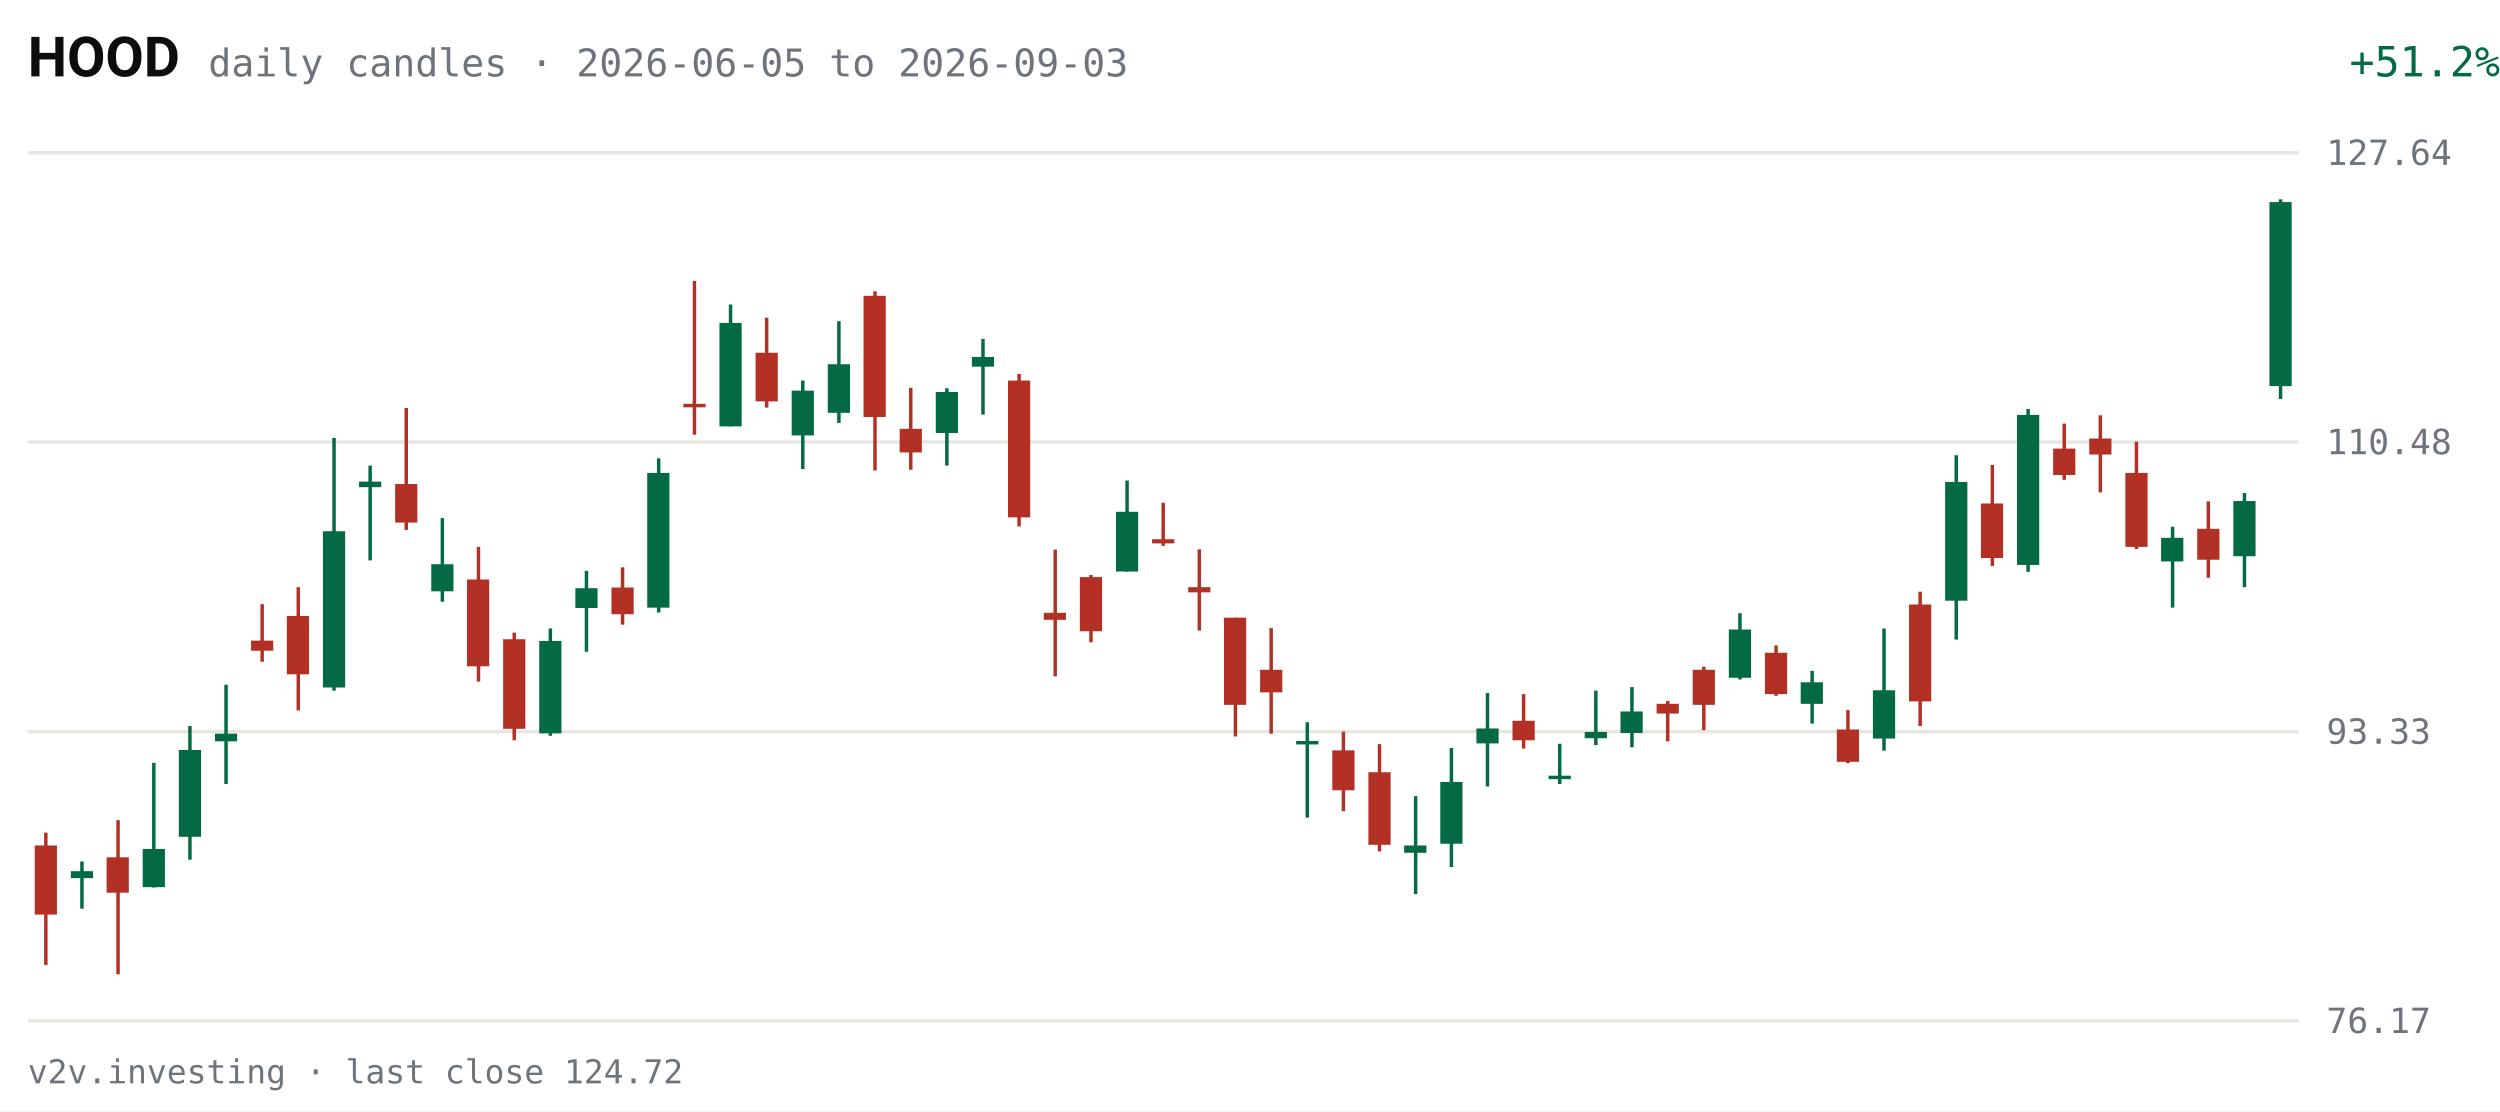
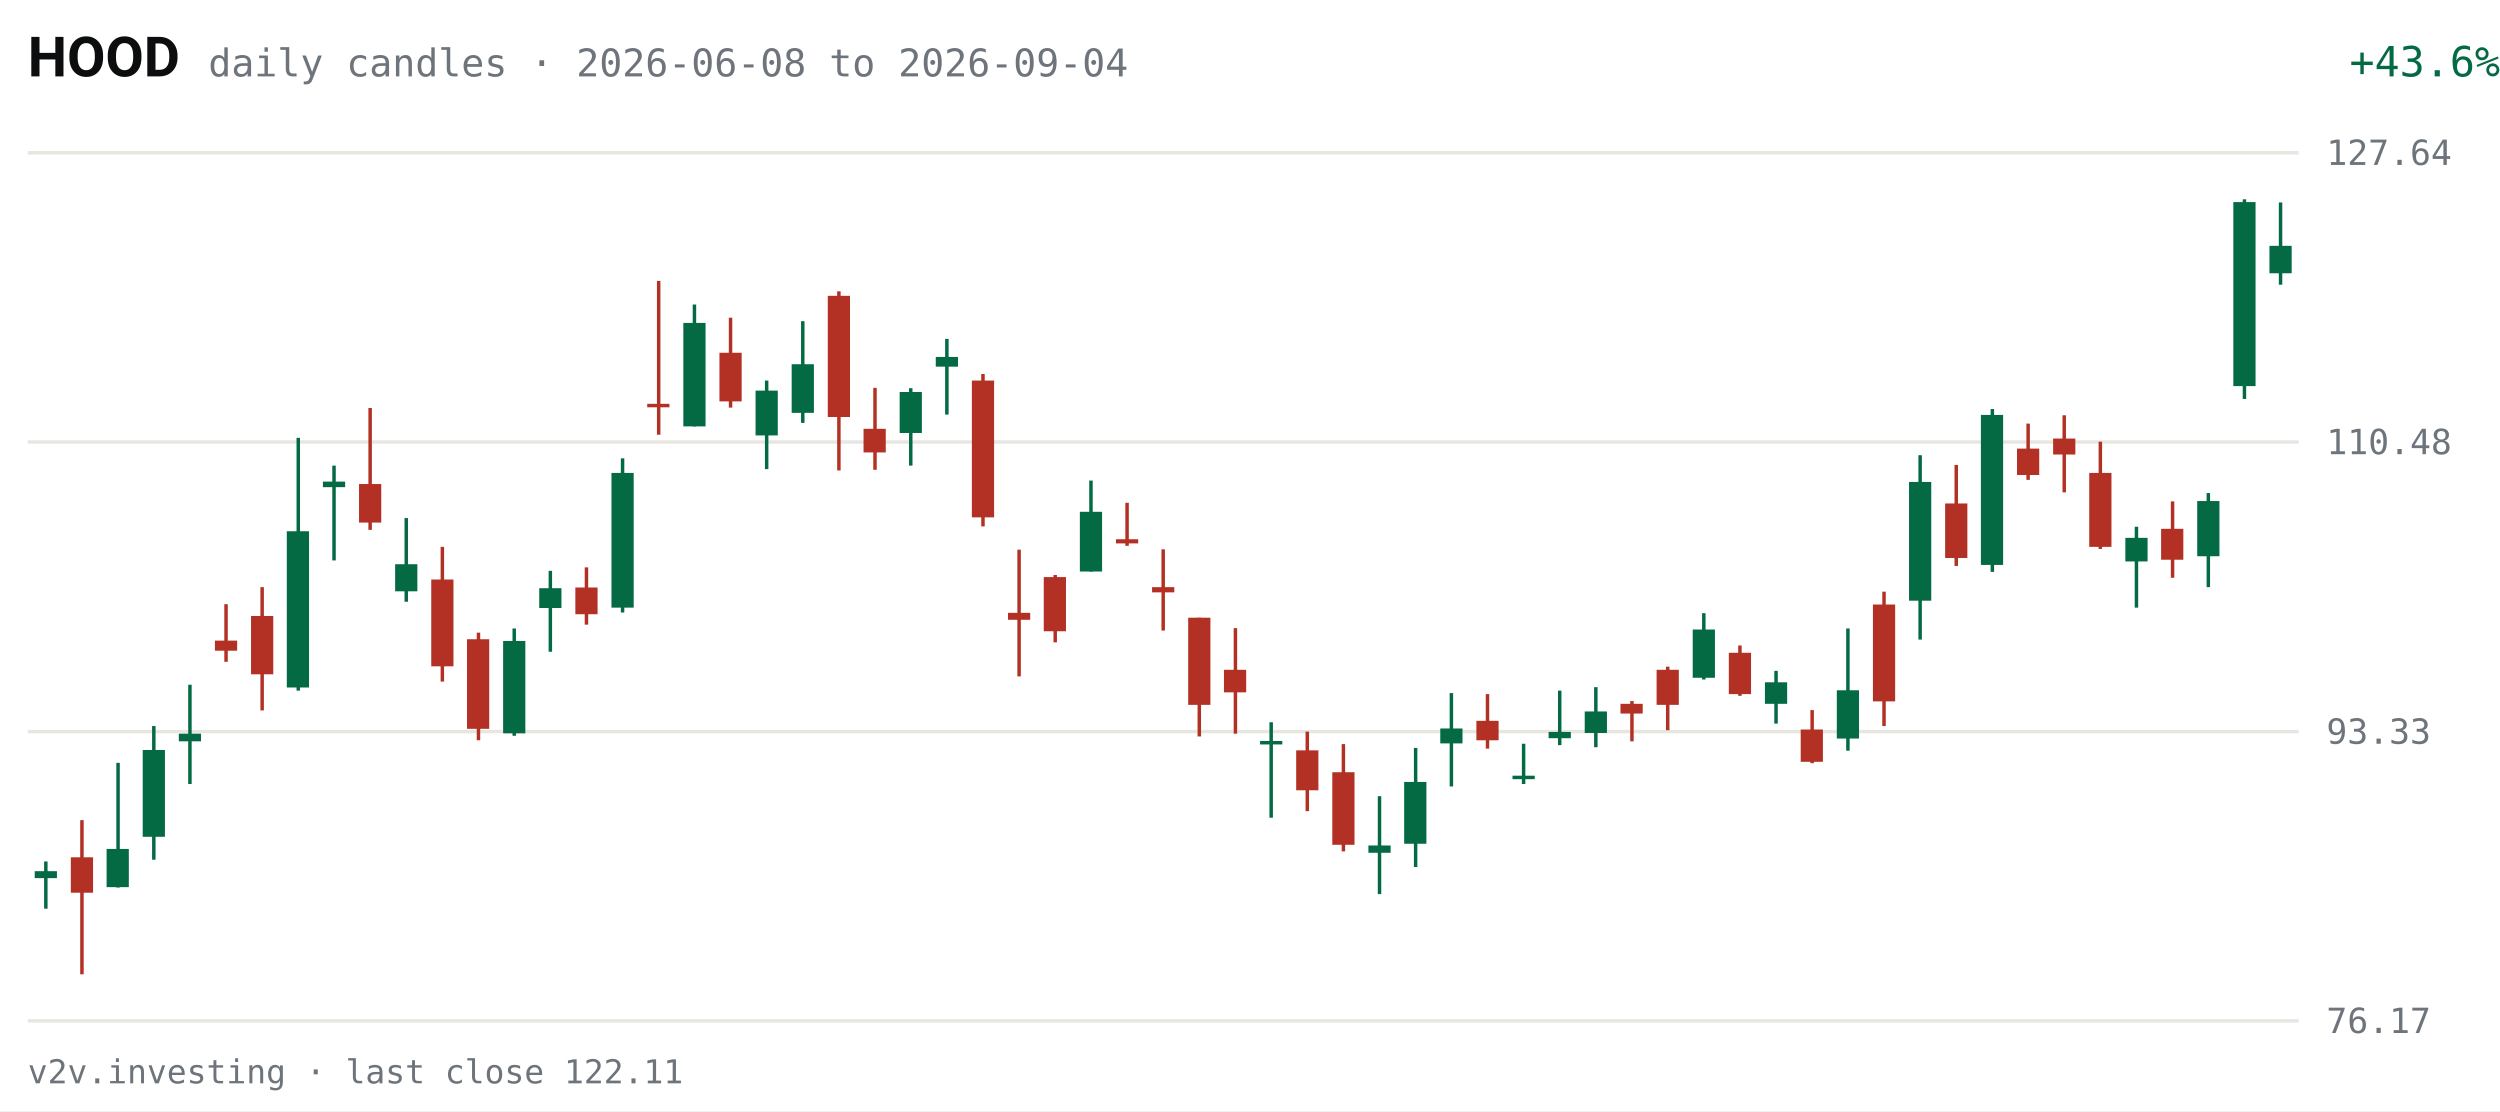
<svg xmlns="http://www.w3.org/2000/svg" viewBox="0 0 720 320" width="720" height="320" role="img" aria-label="HOOD daily candles, last 63 sessions">
  <rect width="720" height="320" fill="#FFFFFF" />
  <text x="8" y="22" fill="#0C0D0E" font-size="16" font-weight="600" font-family="system-ui,-apple-system,Segoe UI,Roboto,sans-serif">HOOD</text>
-   <text x="60" y="22" fill="#6E747B" font-size="11" font-family="ui-monospace,SFMono-Regular,Menlo,Consolas,monospace">daily candles · 2026-06-05 to 2026-09-03</text>
-   <text x="670" y="22" fill="#046A44" font-size="12" text-anchor="end" font-family="ui-monospace,SFMono-Regular,Menlo,Consolas,monospace" transform="translate(50,0)">+51.2%</text>
+   <text x="60" y="22" fill="#6E747B" font-size="11" font-family="ui-monospace,SFMono-Regular,Menlo,Consolas,monospace">daily candles · 2026-06-08 to 2026-09-04</text>
+   <text x="670" y="22" fill="#046A44" font-size="12" text-anchor="end" font-family="ui-monospace,SFMono-Regular,Menlo,Consolas,monospace" transform="translate(50,0)">+43.6%</text>
  <g font-family="ui-monospace,SFMono-Regular,Menlo,Consolas,monospace">
    <line x1="8" y1="294.0" x2="662" y2="294.0" stroke="#E7E6E1" stroke-width="1" />
    <text x="670" y="297.5" fill="#6E747B" font-size="10">76.17</text>
    <line x1="8" y1="210.7" x2="662" y2="210.7" stroke="#E7E6E1" stroke-width="1" />
    <text x="670" y="214.2" fill="#6E747B" font-size="10">93.33</text>
    <line x1="8" y1="127.3" x2="662" y2="127.3" stroke="#E7E6E1" stroke-width="1" />
    <text x="670" y="130.8" fill="#6E747B" font-size="10">110.48</text>
    <line x1="8" y1="44.0" x2="662" y2="44.0" stroke="#E7E6E1" stroke-width="1" />
    <text x="670" y="47.5" fill="#6E747B" font-size="10">127.64</text>
-     <line x1="13.2" y1="239.8" x2="13.2" y2="277.9" stroke="#B33124" stroke-width="1" />
-     <rect x="10.0" y="243.5" width="6.4" height="19.9" fill="#B33124" />
-     <line x1="23.6" y1="248.1" x2="23.6" y2="261.7" stroke="#046A44" stroke-width="1" />
-     <rect x="20.4" y="250.9" width="6.4" height="2.0" fill="#046A44" />
-     <line x1="34.0" y1="236.2" x2="34.0" y2="280.6" stroke="#B33124" stroke-width="1" />
-     <rect x="30.7" y="246.9" width="6.4" height="10.2" fill="#B33124" />
-     <line x1="44.3" y1="219.7" x2="44.3" y2="255.6" stroke="#046A44" stroke-width="1" />
-     <rect x="41.1" y="244.5" width="6.4" height="11.0" fill="#046A44" />
-     <line x1="54.7" y1="209.1" x2="54.7" y2="247.6" stroke="#046A44" stroke-width="1" />
-     <rect x="51.5" y="216.0" width="6.4" height="25.0" fill="#046A44" />
-     <line x1="65.1" y1="197.2" x2="65.1" y2="225.8" stroke="#046A44" stroke-width="1" />
-     <rect x="61.9" y="211.3" width="6.4" height="2.2" fill="#046A44" />
-     <line x1="75.5" y1="174.0" x2="75.5" y2="190.6" stroke="#B33124" stroke-width="1" />
-     <rect x="72.3" y="184.5" width="6.4" height="2.9" fill="#B33124" />
-     <line x1="85.9" y1="169.1" x2="85.9" y2="204.6" stroke="#B33124" stroke-width="1" />
-     <rect x="82.6" y="177.4" width="6.4" height="16.8" fill="#B33124" />
-     <line x1="96.2" y1="126.1" x2="96.2" y2="198.9" stroke="#046A44" stroke-width="1" />
-     <rect x="93.0" y="153.0" width="6.4" height="45.0" fill="#046A44" />
-     <line x1="106.6" y1="134.1" x2="106.6" y2="161.4" stroke="#046A44" stroke-width="1" />
-     <rect x="103.4" y="138.7" width="6.4" height="1.6" fill="#046A44" />
-     <line x1="117.0" y1="117.5" x2="117.0" y2="152.6" stroke="#B33124" stroke-width="1" />
-     <rect x="113.8" y="139.4" width="6.4" height="11.1" fill="#B33124" />
-     <line x1="127.4" y1="149.2" x2="127.4" y2="173.3" stroke="#046A44" stroke-width="1" />
-     <rect x="124.2" y="162.5" width="6.4" height="7.8" fill="#046A44" />
-     <line x1="137.8" y1="157.5" x2="137.8" y2="196.3" stroke="#B33124" stroke-width="1" />
-     <rect x="134.5" y="166.9" width="6.4" height="25.0" fill="#B33124" />
-     <line x1="148.1" y1="182.2" x2="148.1" y2="213.2" stroke="#B33124" stroke-width="1" />
-     <rect x="144.9" y="184.1" width="6.4" height="25.8" fill="#B33124" />
-     <line x1="158.5" y1="181.0" x2="158.5" y2="211.9" stroke="#046A44" stroke-width="1" />
-     <rect x="155.3" y="184.6" width="6.4" height="26.6" fill="#046A44" />
-     <line x1="168.9" y1="164.4" x2="168.9" y2="187.7" stroke="#046A44" stroke-width="1" />
-     <rect x="165.7" y="169.4" width="6.4" height="5.7" fill="#046A44" />
-     <line x1="179.3" y1="163.4" x2="179.3" y2="179.9" stroke="#B33124" stroke-width="1" />
-     <rect x="176.1" y="169.2" width="6.4" height="7.7" fill="#B33124" />
-     <line x1="189.7" y1="132.0" x2="189.7" y2="176.4" stroke="#046A44" stroke-width="1" />
-     <rect x="186.4" y="136.2" width="6.4" height="38.8" fill="#046A44" />
-     <line x1="200.0" y1="80.9" x2="200.0" y2="125.2" stroke="#B33124" stroke-width="1" />
-     <rect x="196.8" y="116.3" width="6.4" height="1.0" fill="#B33124" />
-     <line x1="210.4" y1="87.7" x2="210.4" y2="122.8" stroke="#046A44" stroke-width="1" />
-     <rect x="207.2" y="93.0" width="6.4" height="29.8" fill="#046A44" />
-     <line x1="220.8" y1="91.5" x2="220.8" y2="117.4" stroke="#B33124" stroke-width="1" />
-     <rect x="217.6" y="101.6" width="6.4" height="14.0" fill="#B33124" />
-     <line x1="231.2" y1="109.6" x2="231.2" y2="135.1" stroke="#046A44" stroke-width="1" />
-     <rect x="228.0" y="112.5" width="6.4" height="12.9" fill="#046A44" />
-     <line x1="241.6" y1="92.5" x2="241.6" y2="121.8" stroke="#046A44" stroke-width="1" />
-     <rect x="238.4" y="104.9" width="6.4" height="14.0" fill="#046A44" />
-     <line x1="252.0" y1="83.9" x2="252.0" y2="135.5" stroke="#B33124" stroke-width="1" />
-     <rect x="248.7" y="85.2" width="6.4" height="34.9" fill="#B33124" />
-     <line x1="262.3" y1="111.7" x2="262.3" y2="135.3" stroke="#B33124" stroke-width="1" />
-     <rect x="259.1" y="123.5" width="6.4" height="6.8" fill="#B33124" />
-     <line x1="272.7" y1="111.8" x2="272.7" y2="134.1" stroke="#046A44" stroke-width="1" />
-     <rect x="269.5" y="112.9" width="6.4" height="11.8" fill="#046A44" />
-     <line x1="283.1" y1="97.6" x2="283.1" y2="119.4" stroke="#046A44" stroke-width="1" />
-     <rect x="279.9" y="102.8" width="6.4" height="2.8" fill="#046A44" />
-     <line x1="293.5" y1="107.7" x2="293.5" y2="151.6" stroke="#B33124" stroke-width="1" />
-     <rect x="290.3" y="109.6" width="6.4" height="39.4" fill="#B33124" />
-     <line x1="303.9" y1="158.3" x2="303.9" y2="194.8" stroke="#B33124" stroke-width="1" />
-     <rect x="300.6" y="176.5" width="6.4" height="2.0" fill="#B33124" />
-     <line x1="314.2" y1="165.6" x2="314.2" y2="185.0" stroke="#B33124" stroke-width="1" />
-     <rect x="311.0" y="166.2" width="6.4" height="15.6" fill="#B33124" />
-     <line x1="324.6" y1="138.4" x2="324.6" y2="164.6" stroke="#046A44" stroke-width="1" />
-     <rect x="321.4" y="147.4" width="6.4" height="17.2" fill="#046A44" />
-     <line x1="335.0" y1="144.8" x2="335.0" y2="157.2" stroke="#B33124" stroke-width="1" />
-     <rect x="331.8" y="155.3" width="6.4" height="1.2" fill="#B33124" />
-     <line x1="345.4" y1="158.2" x2="345.4" y2="181.6" stroke="#B33124" stroke-width="1" />
-     <rect x="342.2" y="169.1" width="6.4" height="1.5" fill="#B33124" />
-     <line x1="355.8" y1="177.9" x2="355.8" y2="212.1" stroke="#B33124" stroke-width="1" />
-     <rect x="352.5" y="177.9" width="6.4" height="25.1" fill="#B33124" />
-     <line x1="366.1" y1="180.9" x2="366.1" y2="211.3" stroke="#B33124" stroke-width="1" />
-     <rect x="362.9" y="192.9" width="6.4" height="6.5" fill="#B33124" />
-     <line x1="376.5" y1="208.0" x2="376.5" y2="235.5" stroke="#046A44" stroke-width="1" />
-     <rect x="373.3" y="213.4" width="6.4" height="1.0" fill="#046A44" />
-     <line x1="386.9" y1="210.7" x2="386.9" y2="233.6" stroke="#B33124" stroke-width="1" />
-     <rect x="383.7" y="216.1" width="6.4" height="11.5" fill="#B33124" />
-     <line x1="397.3" y1="214.3" x2="397.3" y2="245.2" stroke="#B33124" stroke-width="1" />
-     <rect x="394.1" y="222.4" width="6.4" height="20.9" fill="#B33124" />
-     <line x1="407.7" y1="229.3" x2="407.7" y2="257.5" stroke="#046A44" stroke-width="1" />
-     <rect x="404.4" y="243.5" width="6.4" height="2.1" fill="#046A44" />
-     <line x1="418.0" y1="215.4" x2="418.0" y2="249.7" stroke="#046A44" stroke-width="1" />
-     <rect x="414.8" y="225.2" width="6.4" height="17.8" fill="#046A44" />
-     <line x1="428.4" y1="199.6" x2="428.4" y2="226.5" stroke="#046A44" stroke-width="1" />
-     <rect x="425.2" y="209.8" width="6.4" height="4.3" fill="#046A44" />
-     <line x1="438.8" y1="199.9" x2="438.8" y2="215.6" stroke="#B33124" stroke-width="1" />
-     <rect x="435.6" y="207.6" width="6.4" height="5.6" fill="#B33124" />
-     <line x1="449.2" y1="214.2" x2="449.2" y2="225.8" stroke="#046A44" stroke-width="1" />
-     <rect x="446.0" y="223.4" width="6.4" height="1.0" fill="#046A44" />
-     <line x1="459.6" y1="198.9" x2="459.6" y2="214.6" stroke="#046A44" stroke-width="1" />
-     <rect x="456.4" y="210.8" width="6.4" height="1.8" fill="#046A44" />
-     <line x1="470.0" y1="197.9" x2="470.0" y2="215.2" stroke="#046A44" stroke-width="1" />
-     <rect x="466.7" y="204.9" width="6.4" height="6.2" fill="#046A44" />
-     <line x1="480.3" y1="201.9" x2="480.3" y2="213.5" stroke="#B33124" stroke-width="1" />
-     <rect x="477.1" y="202.7" width="6.4" height="2.8" fill="#B33124" />
-     <line x1="490.7" y1="192.0" x2="490.7" y2="210.3" stroke="#B33124" stroke-width="1" />
-     <rect x="487.5" y="192.9" width="6.4" height="10.1" fill="#B33124" />
-     <line x1="501.1" y1="176.6" x2="501.1" y2="195.7" stroke="#046A44" stroke-width="1" />
-     <rect x="497.9" y="181.3" width="6.4" height="13.9" fill="#046A44" />
-     <line x1="511.5" y1="185.9" x2="511.5" y2="200.4" stroke="#B33124" stroke-width="1" />
-     <rect x="508.3" y="188.0" width="6.4" height="11.9" fill="#B33124" />
-     <line x1="521.9" y1="193.2" x2="521.9" y2="208.4" stroke="#046A44" stroke-width="1" />
-     <rect x="518.6" y="196.5" width="6.4" height="6.2" fill="#046A44" />
-     <line x1="532.2" y1="204.5" x2="532.2" y2="219.8" stroke="#B33124" stroke-width="1" />
-     <rect x="529.0" y="210.1" width="6.4" height="9.3" fill="#B33124" />
-     <line x1="542.6" y1="181.0" x2="542.6" y2="216.2" stroke="#046A44" stroke-width="1" />
-     <rect x="539.4" y="198.8" width="6.4" height="13.9" fill="#046A44" />
-     <line x1="553.0" y1="170.4" x2="553.0" y2="209.1" stroke="#B33124" stroke-width="1" />
-     <rect x="549.8" y="174.1" width="6.4" height="27.9" fill="#B33124" />
-     <line x1="563.4" y1="131.1" x2="563.4" y2="184.2" stroke="#046A44" stroke-width="1" />
-     <rect x="560.2" y="138.8" width="6.4" height="34.2" fill="#046A44" />
-     <line x1="573.8" y1="133.9" x2="573.8" y2="163.0" stroke="#B33124" stroke-width="1" />
-     <rect x="570.5" y="145.0" width="6.4" height="15.7" fill="#B33124" />
-     <line x1="584.1" y1="117.8" x2="584.1" y2="164.7" stroke="#046A44" stroke-width="1" />
-     <rect x="580.9" y="119.5" width="6.4" height="43.2" fill="#046A44" />
-     <line x1="594.5" y1="122.0" x2="594.5" y2="138.2" stroke="#B33124" stroke-width="1" />
-     <rect x="591.3" y="129.2" width="6.4" height="7.6" fill="#B33124" />
-     <line x1="604.9" y1="119.6" x2="604.9" y2="141.8" stroke="#B33124" stroke-width="1" />
-     <rect x="601.7" y="126.3" width="6.4" height="4.6" fill="#B33124" />
-     <line x1="615.3" y1="127.2" x2="615.3" y2="158.1" stroke="#B33124" stroke-width="1" />
-     <rect x="612.1" y="136.2" width="6.4" height="21.3" fill="#B33124" />
-     <line x1="625.7" y1="151.7" x2="625.7" y2="175.0" stroke="#046A44" stroke-width="1" />
-     <rect x="622.4" y="154.9" width="6.4" height="6.8" fill="#046A44" />
-     <line x1="636.0" y1="144.4" x2="636.0" y2="166.4" stroke="#B33124" stroke-width="1" />
-     <rect x="632.8" y="152.3" width="6.4" height="8.9" fill="#B33124" />
-     <line x1="646.4" y1="142.0" x2="646.4" y2="169.1" stroke="#046A44" stroke-width="1" />
-     <rect x="643.2" y="144.3" width="6.4" height="15.9" fill="#046A44" />
-     <line x1="656.8" y1="57.4" x2="656.8" y2="114.9" stroke="#046A44" stroke-width="1" />
-     <rect x="653.6" y="58.2" width="6.4" height="53.0" fill="#046A44" />
+     <line x1="13.2" y1="248.1" x2="13.2" y2="261.7" stroke="#046A44" stroke-width="1" />
+     <rect x="10.0" y="250.9" width="6.4" height="2.0" fill="#046A44" />
+     <line x1="23.6" y1="236.2" x2="23.6" y2="280.6" stroke="#B33124" stroke-width="1" />
+     <rect x="20.4" y="246.9" width="6.4" height="10.2" fill="#B33124" />
+     <line x1="34.0" y1="219.7" x2="34.0" y2="255.6" stroke="#046A44" stroke-width="1" />
+     <rect x="30.7" y="244.5" width="6.4" height="11.0" fill="#046A44" />
+     <line x1="44.3" y1="209.1" x2="44.3" y2="247.6" stroke="#046A44" stroke-width="1" />
+     <rect x="41.1" y="216.0" width="6.4" height="25.0" fill="#046A44" />
+     <line x1="54.7" y1="197.2" x2="54.7" y2="225.8" stroke="#046A44" stroke-width="1" />
+     <rect x="51.5" y="211.3" width="6.4" height="2.2" fill="#046A44" />
+     <line x1="65.1" y1="174.0" x2="65.1" y2="190.6" stroke="#B33124" stroke-width="1" />
+     <rect x="61.9" y="184.5" width="6.4" height="2.9" fill="#B33124" />
+     <line x1="75.5" y1="169.1" x2="75.5" y2="204.6" stroke="#B33124" stroke-width="1" />
+     <rect x="72.3" y="177.4" width="6.4" height="16.8" fill="#B33124" />
+     <line x1="85.9" y1="126.1" x2="85.9" y2="198.9" stroke="#046A44" stroke-width="1" />
+     <rect x="82.6" y="153.0" width="6.4" height="45.0" fill="#046A44" />
+     <line x1="96.2" y1="134.1" x2="96.2" y2="161.4" stroke="#046A44" stroke-width="1" />
+     <rect x="93.0" y="138.7" width="6.4" height="1.6" fill="#046A44" />
+     <line x1="106.6" y1="117.5" x2="106.6" y2="152.6" stroke="#B33124" stroke-width="1" />
+     <rect x="103.4" y="139.4" width="6.4" height="11.1" fill="#B33124" />
+     <line x1="117.0" y1="149.2" x2="117.0" y2="173.3" stroke="#046A44" stroke-width="1" />
+     <rect x="113.8" y="162.5" width="6.4" height="7.8" fill="#046A44" />
+     <line x1="127.4" y1="157.5" x2="127.4" y2="196.3" stroke="#B33124" stroke-width="1" />
+     <rect x="124.2" y="166.9" width="6.4" height="25.0" fill="#B33124" />
+     <line x1="137.8" y1="182.2" x2="137.8" y2="213.2" stroke="#B33124" stroke-width="1" />
+     <rect x="134.5" y="184.1" width="6.4" height="25.8" fill="#B33124" />
+     <line x1="148.1" y1="181.0" x2="148.1" y2="211.9" stroke="#046A44" stroke-width="1" />
+     <rect x="144.9" y="184.6" width="6.4" height="26.6" fill="#046A44" />
+     <line x1="158.5" y1="164.4" x2="158.5" y2="187.7" stroke="#046A44" stroke-width="1" />
+     <rect x="155.3" y="169.4" width="6.4" height="5.7" fill="#046A44" />
+     <line x1="168.9" y1="163.4" x2="168.9" y2="179.9" stroke="#B33124" stroke-width="1" />
+     <rect x="165.7" y="169.2" width="6.4" height="7.7" fill="#B33124" />
+     <line x1="179.3" y1="132.0" x2="179.3" y2="176.4" stroke="#046A44" stroke-width="1" />
+     <rect x="176.1" y="136.2" width="6.4" height="38.8" fill="#046A44" />
+     <line x1="189.7" y1="80.9" x2="189.7" y2="125.2" stroke="#B33124" stroke-width="1" />
+     <rect x="186.4" y="116.3" width="6.4" height="1.0" fill="#B33124" />
+     <line x1="200.0" y1="87.7" x2="200.0" y2="122.8" stroke="#046A44" stroke-width="1" />
+     <rect x="196.8" y="93.0" width="6.4" height="29.8" fill="#046A44" />
+     <line x1="210.4" y1="91.5" x2="210.4" y2="117.4" stroke="#B33124" stroke-width="1" />
+     <rect x="207.2" y="101.6" width="6.4" height="14.0" fill="#B33124" />
+     <line x1="220.8" y1="109.6" x2="220.8" y2="135.1" stroke="#046A44" stroke-width="1" />
+     <rect x="217.6" y="112.5" width="6.4" height="12.9" fill="#046A44" />
+     <line x1="231.2" y1="92.5" x2="231.2" y2="121.8" stroke="#046A44" stroke-width="1" />
+     <rect x="228.0" y="104.9" width="6.4" height="14.0" fill="#046A44" />
+     <line x1="241.6" y1="83.9" x2="241.6" y2="135.5" stroke="#B33124" stroke-width="1" />
+     <rect x="238.4" y="85.2" width="6.4" height="34.9" fill="#B33124" />
+     <line x1="252.0" y1="111.7" x2="252.0" y2="135.3" stroke="#B33124" stroke-width="1" />
+     <rect x="248.7" y="123.5" width="6.4" height="6.8" fill="#B33124" />
+     <line x1="262.3" y1="111.8" x2="262.3" y2="134.1" stroke="#046A44" stroke-width="1" />
+     <rect x="259.1" y="112.9" width="6.4" height="11.8" fill="#046A44" />
+     <line x1="272.7" y1="97.6" x2="272.7" y2="119.4" stroke="#046A44" stroke-width="1" />
+     <rect x="269.5" y="102.8" width="6.4" height="2.8" fill="#046A44" />
+     <line x1="283.1" y1="107.7" x2="283.1" y2="151.6" stroke="#B33124" stroke-width="1" />
+     <rect x="279.9" y="109.6" width="6.4" height="39.4" fill="#B33124" />
+     <line x1="293.5" y1="158.3" x2="293.5" y2="194.8" stroke="#B33124" stroke-width="1" />
+     <rect x="290.3" y="176.5" width="6.4" height="2.0" fill="#B33124" />
+     <line x1="303.9" y1="165.6" x2="303.9" y2="185.0" stroke="#B33124" stroke-width="1" />
+     <rect x="300.6" y="166.2" width="6.4" height="15.6" fill="#B33124" />
+     <line x1="314.2" y1="138.4" x2="314.2" y2="164.6" stroke="#046A44" stroke-width="1" />
+     <rect x="311.0" y="147.4" width="6.4" height="17.2" fill="#046A44" />
+     <line x1="324.6" y1="144.8" x2="324.6" y2="157.2" stroke="#B33124" stroke-width="1" />
+     <rect x="321.4" y="155.3" width="6.4" height="1.2" fill="#B33124" />
+     <line x1="335.0" y1="158.2" x2="335.0" y2="181.6" stroke="#B33124" stroke-width="1" />
+     <rect x="331.8" y="169.1" width="6.4" height="1.5" fill="#B33124" />
+     <line x1="345.4" y1="177.9" x2="345.4" y2="212.1" stroke="#B33124" stroke-width="1" />
+     <rect x="342.2" y="177.9" width="6.4" height="25.1" fill="#B33124" />
+     <line x1="355.8" y1="180.9" x2="355.8" y2="211.3" stroke="#B33124" stroke-width="1" />
+     <rect x="352.5" y="192.9" width="6.4" height="6.5" fill="#B33124" />
+     <line x1="366.1" y1="208.0" x2="366.1" y2="235.5" stroke="#046A44" stroke-width="1" />
+     <rect x="362.9" y="213.4" width="6.4" height="1.0" fill="#046A44" />
+     <line x1="376.5" y1="210.7" x2="376.5" y2="233.6" stroke="#B33124" stroke-width="1" />
+     <rect x="373.3" y="216.1" width="6.4" height="11.5" fill="#B33124" />
+     <line x1="386.9" y1="214.3" x2="386.9" y2="245.2" stroke="#B33124" stroke-width="1" />
+     <rect x="383.7" y="222.4" width="6.4" height="20.9" fill="#B33124" />
+     <line x1="397.3" y1="229.3" x2="397.3" y2="257.5" stroke="#046A44" stroke-width="1" />
+     <rect x="394.1" y="243.5" width="6.4" height="2.1" fill="#046A44" />
+     <line x1="407.7" y1="215.4" x2="407.7" y2="249.7" stroke="#046A44" stroke-width="1" />
+     <rect x="404.4" y="225.2" width="6.4" height="17.8" fill="#046A44" />
+     <line x1="418.0" y1="199.6" x2="418.0" y2="226.5" stroke="#046A44" stroke-width="1" />
+     <rect x="414.8" y="209.8" width="6.4" height="4.3" fill="#046A44" />
+     <line x1="428.4" y1="199.9" x2="428.4" y2="215.6" stroke="#B33124" stroke-width="1" />
+     <rect x="425.2" y="207.6" width="6.4" height="5.6" fill="#B33124" />
+     <line x1="438.8" y1="214.2" x2="438.8" y2="225.8" stroke="#046A44" stroke-width="1" />
+     <rect x="435.6" y="223.4" width="6.4" height="1.0" fill="#046A44" />
+     <line x1="449.2" y1="198.9" x2="449.2" y2="214.6" stroke="#046A44" stroke-width="1" />
+     <rect x="446.0" y="210.8" width="6.4" height="1.8" fill="#046A44" />
+     <line x1="459.6" y1="197.9" x2="459.6" y2="215.2" stroke="#046A44" stroke-width="1" />
+     <rect x="456.4" y="204.9" width="6.4" height="6.2" fill="#046A44" />
+     <line x1="470.0" y1="201.9" x2="470.0" y2="213.5" stroke="#B33124" stroke-width="1" />
+     <rect x="466.7" y="202.7" width="6.4" height="2.8" fill="#B33124" />
+     <line x1="480.3" y1="192.0" x2="480.3" y2="210.3" stroke="#B33124" stroke-width="1" />
+     <rect x="477.1" y="192.9" width="6.4" height="10.1" fill="#B33124" />
+     <line x1="490.7" y1="176.6" x2="490.7" y2="195.7" stroke="#046A44" stroke-width="1" />
+     <rect x="487.5" y="181.3" width="6.4" height="13.9" fill="#046A44" />
+     <line x1="501.1" y1="185.9" x2="501.1" y2="200.4" stroke="#B33124" stroke-width="1" />
+     <rect x="497.9" y="188.0" width="6.4" height="11.9" fill="#B33124" />
+     <line x1="511.5" y1="193.2" x2="511.5" y2="208.4" stroke="#046A44" stroke-width="1" />
+     <rect x="508.3" y="196.5" width="6.4" height="6.2" fill="#046A44" />
+     <line x1="521.9" y1="204.5" x2="521.9" y2="219.8" stroke="#B33124" stroke-width="1" />
+     <rect x="518.6" y="210.1" width="6.4" height="9.3" fill="#B33124" />
+     <line x1="532.2" y1="181.0" x2="532.2" y2="216.2" stroke="#046A44" stroke-width="1" />
+     <rect x="529.0" y="198.8" width="6.4" height="13.9" fill="#046A44" />
+     <line x1="542.6" y1="170.4" x2="542.6" y2="209.1" stroke="#B33124" stroke-width="1" />
+     <rect x="539.4" y="174.1" width="6.4" height="27.9" fill="#B33124" />
+     <line x1="553.0" y1="131.1" x2="553.0" y2="184.2" stroke="#046A44" stroke-width="1" />
+     <rect x="549.8" y="138.8" width="6.4" height="34.2" fill="#046A44" />
+     <line x1="563.4" y1="133.9" x2="563.4" y2="163.0" stroke="#B33124" stroke-width="1" />
+     <rect x="560.2" y="145.0" width="6.4" height="15.7" fill="#B33124" />
+     <line x1="573.8" y1="117.8" x2="573.8" y2="164.7" stroke="#046A44" stroke-width="1" />
+     <rect x="570.5" y="119.5" width="6.4" height="43.2" fill="#046A44" />
+     <line x1="584.1" y1="122.0" x2="584.1" y2="138.2" stroke="#B33124" stroke-width="1" />
+     <rect x="580.9" y="129.2" width="6.4" height="7.6" fill="#B33124" />
+     <line x1="594.5" y1="119.6" x2="594.5" y2="141.8" stroke="#B33124" stroke-width="1" />
+     <rect x="591.3" y="126.3" width="6.4" height="4.6" fill="#B33124" />
+     <line x1="604.9" y1="127.2" x2="604.9" y2="158.1" stroke="#B33124" stroke-width="1" />
+     <rect x="601.7" y="136.2" width="6.4" height="21.3" fill="#B33124" />
+     <line x1="615.3" y1="151.7" x2="615.3" y2="175.0" stroke="#046A44" stroke-width="1" />
+     <rect x="612.1" y="154.9" width="6.4" height="6.8" fill="#046A44" />
+     <line x1="625.7" y1="144.4" x2="625.7" y2="166.4" stroke="#B33124" stroke-width="1" />
+     <rect x="622.4" y="152.3" width="6.4" height="8.9" fill="#B33124" />
+     <line x1="636.0" y1="142.0" x2="636.0" y2="169.1" stroke="#046A44" stroke-width="1" />
+     <rect x="632.8" y="144.3" width="6.4" height="15.9" fill="#046A44" />
+     <line x1="646.4" y1="57.4" x2="646.4" y2="114.9" stroke="#046A44" stroke-width="1" />
+     <rect x="643.2" y="58.2" width="6.4" height="53.0" fill="#046A44" />
+     <line x1="656.8" y1="58.3" x2="656.8" y2="82.0" stroke="#046A44" stroke-width="1" />
+     <rect x="653.6" y="70.8" width="6.4" height="7.9" fill="#046A44" />
  </g>
-   <text x="8" y="312" fill="#6E747B" font-size="9.5" font-family="ui-monospace,SFMono-Regular,Menlo,Consolas,monospace">v2v.investing · last close 124.72</text>
+   <text x="8" y="312" fill="#6E747B" font-size="9.5" font-family="ui-monospace,SFMono-Regular,Menlo,Consolas,monospace">v2v.investing · last close 122.11</text>
</svg>
